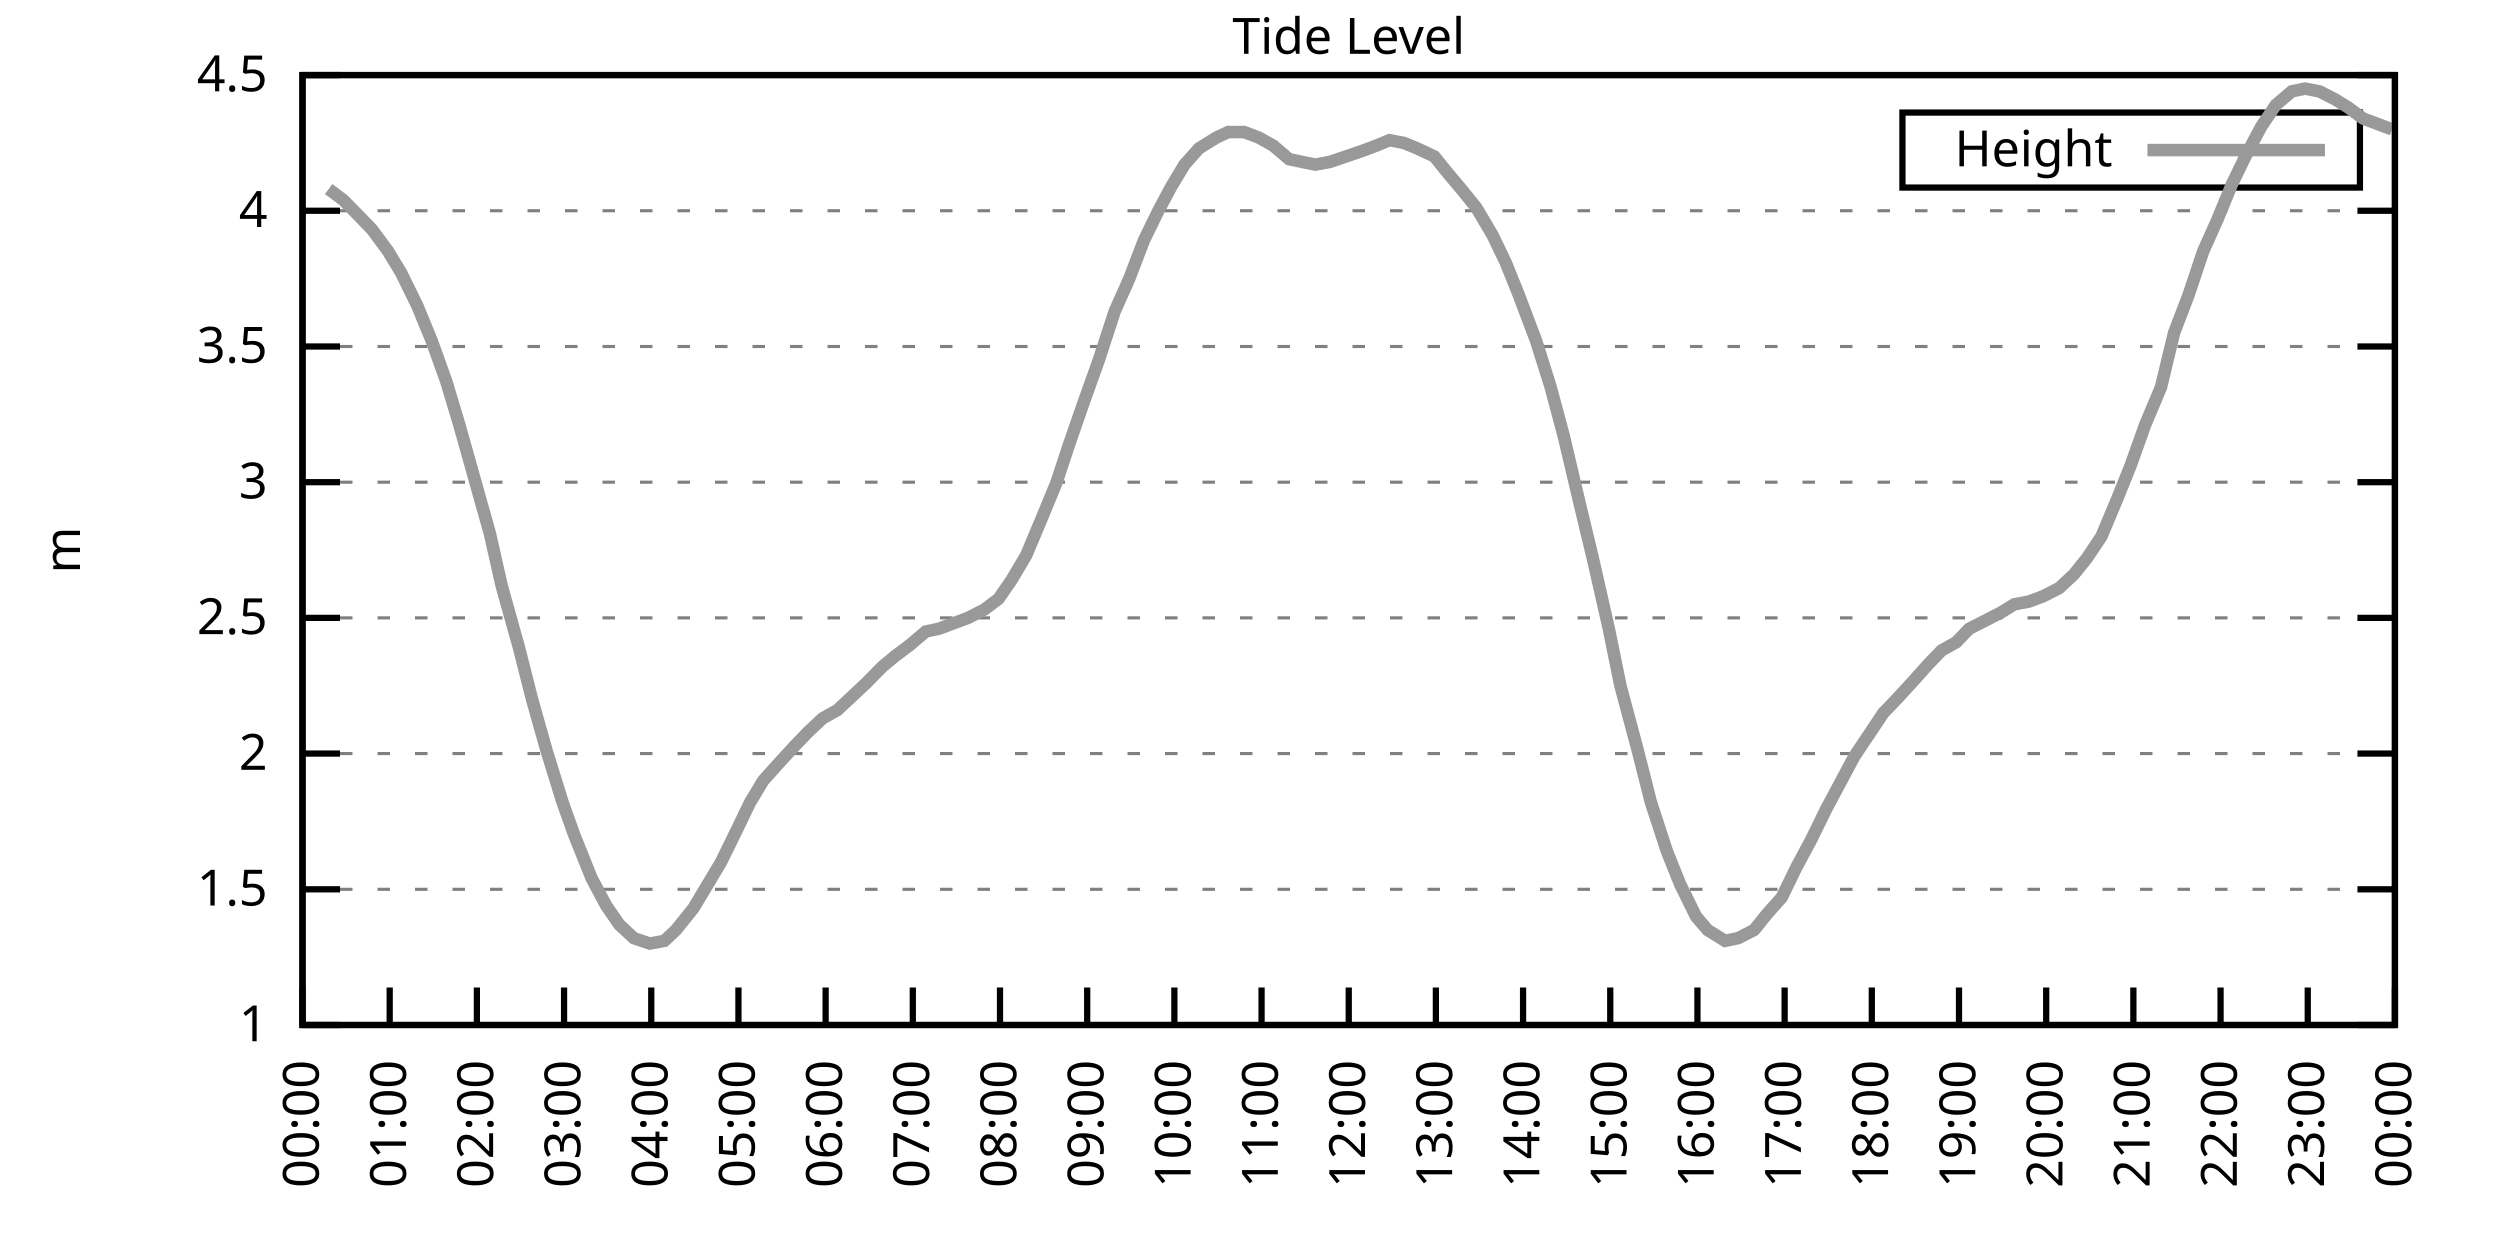
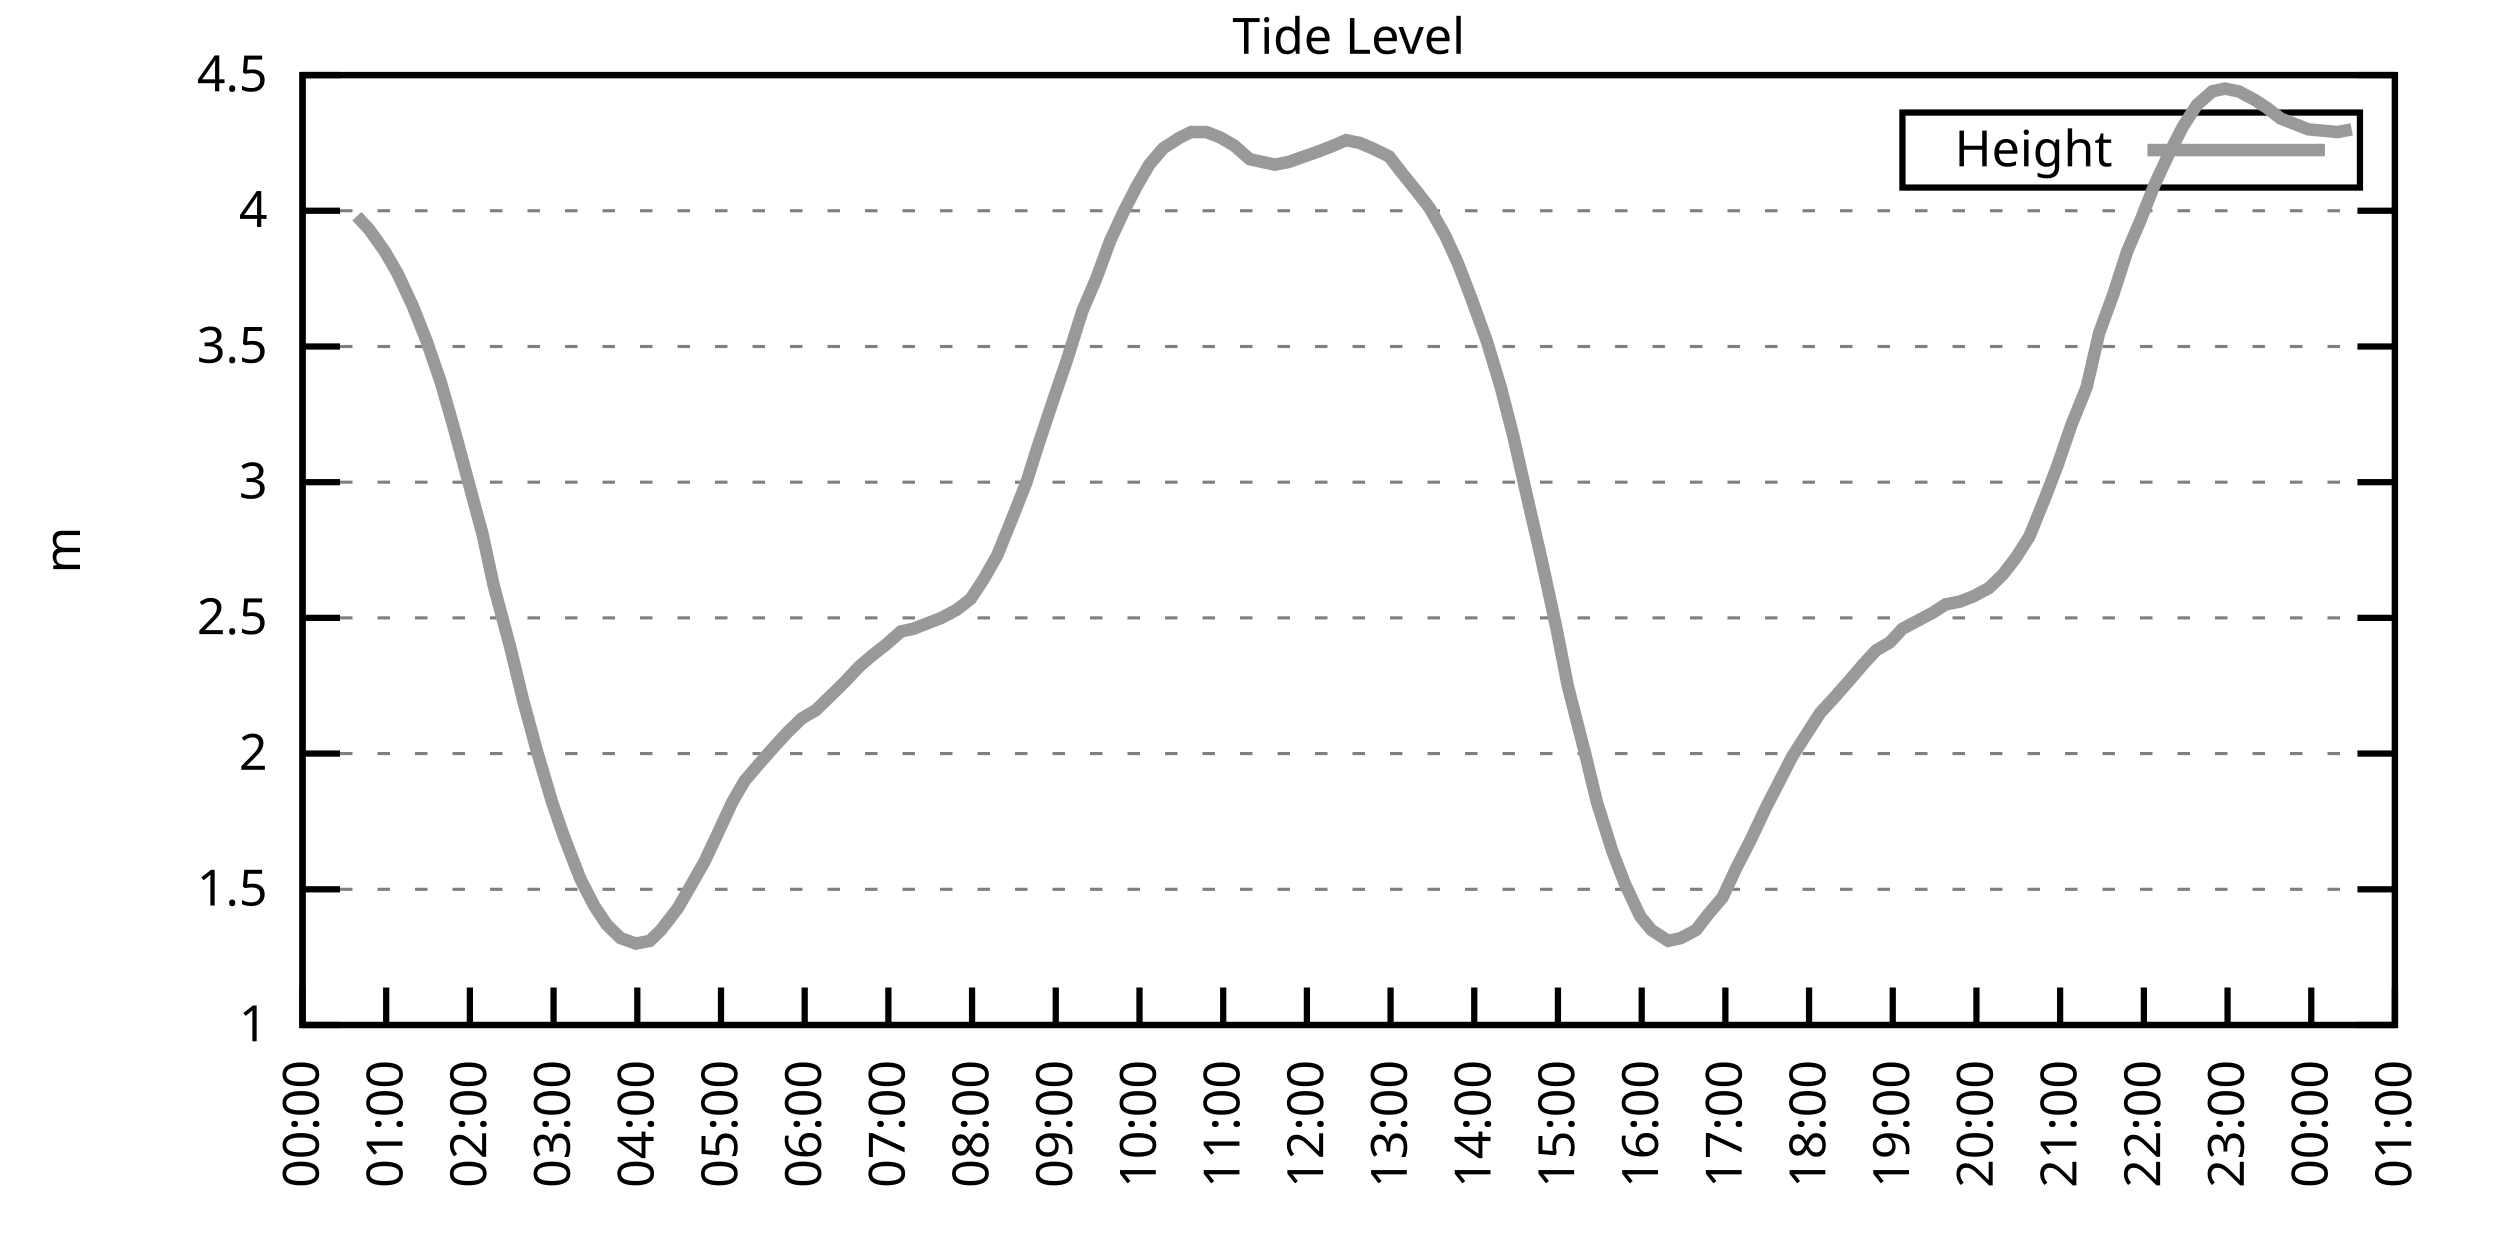
<svg xmlns="http://www.w3.org/2000/svg" xmlns:xlink="http://www.w3.org/1999/xlink" width="400" height="200" viewBox="0 0 400 200">
  <g id="gnuplot_canvas">
    <rect x="0" y="0" width="400" height="200" fill="none" />
    <defs>
      <circle id="gpDot" r="0.5" stroke-width="0.5" stroke="currentColor" />
      <path id="gpPt0" stroke-width="0.333" stroke="currentColor" d="M-1,0 h2 M0,-1 v2" />
      <path id="gpPt1" stroke-width="0.333" stroke="currentColor" d="M-1,-1 L1,1 M1,-1 L-1,1" />
      <path id="gpPt2" stroke-width="0.333" stroke="currentColor" d="M-1,0 L1,0 M0,-1 L0,1 M-1,-1 L1,1 M-1,1 L1,-1" />
      <rect id="gpPt3" stroke-width="0.333" stroke="currentColor" x="-1" y="-1" width="2" height="2" />
      <rect id="gpPt4" stroke-width="0.333" stroke="currentColor" fill="currentColor" x="-1" y="-1" width="2" height="2" />
      <circle id="gpPt5" stroke-width="0.333" stroke="currentColor" cx="0" cy="0" r="1" />
      <use xlink:href="#gpPt5" id="gpPt6" fill="currentColor" stroke="none" />
      <path id="gpPt7" stroke-width="0.333" stroke="currentColor" d="M0,-1.33 L-1.33,0.67 L1.33,0.67 z" />
      <use xlink:href="#gpPt7" id="gpPt8" fill="currentColor" stroke="none" />
      <use xlink:href="#gpPt7" id="gpPt9" stroke="currentColor" transform="rotate(180)" />
      <use xlink:href="#gpPt9" id="gpPt10" fill="currentColor" stroke="none" />
      <use xlink:href="#gpPt3" id="gpPt11" stroke="currentColor" transform="rotate(45)" />
      <use xlink:href="#gpPt11" id="gpPt12" fill="currentColor" stroke="none" />
      <path id="gpPt13" stroke-width="0.333" stroke="currentColor" d="M0,1.330 L1.265,0.411 L0.782,-1.067 L-0.782,-1.076 L-1.265,0.411 z" />
      <use xlink:href="#gpPt13" id="gpPt14" fill="currentColor" stroke="none" />
      <filter id="textbox" filterUnits="objectBoundingBox" x="0" y="0" height="1" width="1">
        <feFlood flood-color="white" flood-opacity="1" result="bgnd" />
        <feComposite in="SourceGraphic" in2="bgnd" operator="atop" />
      </filter>
      <filter id="greybox" filterUnits="objectBoundingBox" x="0" y="0" height="1" width="1">
        <feFlood flood-color="lightgrey" flood-opacity="1" result="grey" />
        <feComposite in="SourceGraphic" in2="grey" operator="atop" />
      </filter>
    </defs>
    <g fill="none" color="white" stroke="currentColor" stroke-width="1.00" stroke-linecap="butt" stroke-linejoin="miter">
</g>
    <g fill="none" color="black" stroke="currentColor" stroke-width="1.00" stroke-linecap="butt" stroke-linejoin="miter">
      <g stroke="none" shape-rendering="crispEdges">
        <polygon fill="rgb(255, 255, 255)" points="48.40,164.00 383.18,164.00 383.18,12.02 48.40,12.02 " />
      </g>
    </g>
    <g fill="none" color="black" stroke="currentColor" stroke-width="1.00" stroke-linecap="butt" stroke-linejoin="miter">
</g>
    <g fill="none" color="black" stroke="black" stroke-width="0.50" stroke-linecap="butt" stroke-linejoin="miter">
</g>
    <g fill="none" color="gray" stroke="currentColor" stroke-width="0.50" stroke-linecap="butt" stroke-linejoin="miter">
      <path stroke="gray" stroke-dasharray="2,4" class="gridline" d="M48.40,164.00 L383.19,164.00  " />
    </g>
    <g fill="none" color="gray" stroke="gray" stroke-width="1.00" stroke-linecap="butt" stroke-linejoin="miter">
</g>
    <g fill="none" color="black" stroke="currentColor" stroke-width="1.00" stroke-linecap="butt" stroke-linejoin="miter">
      <path stroke="black" d="M48.40,164.00 L54.40,164.00 M383.19,164.00 L377.19,164.00  " />
      <g transform="translate(42.80,166.60)" stroke="none" fill="black" font-family="Sans" font-size="8.00" text-anchor="end">
        <text>
          <tspan font-family="Sans"> 1</tspan>
        </text>
      </g>
    </g>
    <g fill="none" color="black" stroke="currentColor" stroke-width="1.00" stroke-linecap="butt" stroke-linejoin="miter">
</g>
    <g fill="none" color="black" stroke="black" stroke-width="0.50" stroke-linecap="butt" stroke-linejoin="miter">
</g>
    <g fill="none" color="gray" stroke="currentColor" stroke-width="0.50" stroke-linecap="butt" stroke-linejoin="miter">
      <path stroke="gray" stroke-dasharray="2,4" class="gridline" d="M48.40,142.29 L383.19,142.29  " />
    </g>
    <g fill="none" color="gray" stroke="gray" stroke-width="1.00" stroke-linecap="butt" stroke-linejoin="miter">
</g>
    <g fill="none" color="black" stroke="currentColor" stroke-width="1.00" stroke-linecap="butt" stroke-linejoin="miter">
      <path stroke="black" d="M48.40,142.29 L54.40,142.29 M383.19,142.29 L377.19,142.29  " />
      <g transform="translate(42.80,144.89)" stroke="none" fill="black" font-family="Sans" font-size="8.00" text-anchor="end">
        <text>
          <tspan font-family="Sans"> 1.5</tspan>
        </text>
      </g>
    </g>
    <g fill="none" color="black" stroke="currentColor" stroke-width="1.00" stroke-linecap="butt" stroke-linejoin="miter">
</g>
    <g fill="none" color="black" stroke="black" stroke-width="0.50" stroke-linecap="butt" stroke-linejoin="miter">
</g>
    <g fill="none" color="gray" stroke="currentColor" stroke-width="0.50" stroke-linecap="butt" stroke-linejoin="miter">
      <path stroke="gray" stroke-dasharray="2,4" class="gridline" d="M48.40,120.57 L383.19,120.57  " />
    </g>
    <g fill="none" color="gray" stroke="gray" stroke-width="1.00" stroke-linecap="butt" stroke-linejoin="miter">
</g>
    <g fill="none" color="black" stroke="currentColor" stroke-width="1.00" stroke-linecap="butt" stroke-linejoin="miter">
      <path stroke="black" d="M48.40,120.57 L54.40,120.57 M383.19,120.57 L377.19,120.57  " />
      <g transform="translate(42.80,123.17)" stroke="none" fill="black" font-family="Sans" font-size="8.00" text-anchor="end">
        <text>
          <tspan font-family="Sans"> 2</tspan>
        </text>
      </g>
    </g>
    <g fill="none" color="black" stroke="currentColor" stroke-width="1.00" stroke-linecap="butt" stroke-linejoin="miter">
</g>
    <g fill="none" color="black" stroke="black" stroke-width="0.50" stroke-linecap="butt" stroke-linejoin="miter">
</g>
    <g fill="none" color="gray" stroke="currentColor" stroke-width="0.50" stroke-linecap="butt" stroke-linejoin="miter">
      <path stroke="gray" stroke-dasharray="2,4" class="gridline" d="M48.40,98.86 L383.19,98.86  " />
    </g>
    <g fill="none" color="gray" stroke="gray" stroke-width="1.00" stroke-linecap="butt" stroke-linejoin="miter">
</g>
    <g fill="none" color="black" stroke="currentColor" stroke-width="1.00" stroke-linecap="butt" stroke-linejoin="miter">
      <path stroke="black" d="M48.40,98.86 L54.40,98.86 M383.19,98.86 L377.19,98.86  " />
      <g transform="translate(42.80,101.46)" stroke="none" fill="black" font-family="Sans" font-size="8.00" text-anchor="end">
        <text>
          <tspan font-family="Sans"> 2.5</tspan>
        </text>
      </g>
    </g>
    <g fill="none" color="black" stroke="currentColor" stroke-width="1.00" stroke-linecap="butt" stroke-linejoin="miter">
</g>
    <g fill="none" color="black" stroke="black" stroke-width="0.50" stroke-linecap="butt" stroke-linejoin="miter">
</g>
    <g fill="none" color="gray" stroke="currentColor" stroke-width="0.50" stroke-linecap="butt" stroke-linejoin="miter">
      <path stroke="gray" stroke-dasharray="2,4" class="gridline" d="M48.40,77.15 L383.19,77.15  " />
    </g>
    <g fill="none" color="gray" stroke="gray" stroke-width="1.00" stroke-linecap="butt" stroke-linejoin="miter">
</g>
    <g fill="none" color="black" stroke="currentColor" stroke-width="1.00" stroke-linecap="butt" stroke-linejoin="miter">
      <path stroke="black" d="M48.40,77.15 L54.40,77.15 M383.19,77.15 L377.19,77.15  " />
      <g transform="translate(42.80,79.75)" stroke="none" fill="black" font-family="Sans" font-size="8.00" text-anchor="end">
        <text>
          <tspan font-family="Sans"> 3</tspan>
        </text>
      </g>
    </g>
    <g fill="none" color="black" stroke="currentColor" stroke-width="1.00" stroke-linecap="butt" stroke-linejoin="miter">
</g>
    <g fill="none" color="black" stroke="black" stroke-width="0.50" stroke-linecap="butt" stroke-linejoin="miter">
</g>
    <g fill="none" color="gray" stroke="currentColor" stroke-width="0.50" stroke-linecap="butt" stroke-linejoin="miter">
      <path stroke="gray" stroke-dasharray="2,4" class="gridline" d="M48.40,55.44 L383.19,55.44  " />
    </g>
    <g fill="none" color="gray" stroke="gray" stroke-width="1.00" stroke-linecap="butt" stroke-linejoin="miter">
</g>
    <g fill="none" color="black" stroke="currentColor" stroke-width="1.00" stroke-linecap="butt" stroke-linejoin="miter">
      <path stroke="black" d="M48.40,55.44 L54.40,55.44 M383.19,55.44 L377.19,55.44  " />
      <g transform="translate(42.80,58.04)" stroke="none" fill="black" font-family="Sans" font-size="8.00" text-anchor="end">
        <text>
          <tspan font-family="Sans"> 3.5</tspan>
        </text>
      </g>
    </g>
    <g fill="none" color="black" stroke="currentColor" stroke-width="1.00" stroke-linecap="butt" stroke-linejoin="miter">
</g>
    <g fill="none" color="black" stroke="black" stroke-width="0.50" stroke-linecap="butt" stroke-linejoin="miter">
</g>
    <g fill="none" color="gray" stroke="currentColor" stroke-width="0.50" stroke-linecap="butt" stroke-linejoin="miter">
      <path stroke="gray" stroke-dasharray="2,4" class="gridline" d="M48.40,33.72 L383.19,33.72  " />
    </g>
    <g fill="none" color="gray" stroke="gray" stroke-width="1.00" stroke-linecap="butt" stroke-linejoin="miter">
</g>
    <g fill="none" color="black" stroke="currentColor" stroke-width="1.00" stroke-linecap="butt" stroke-linejoin="miter">
      <path stroke="black" d="M48.40,33.72 L54.40,33.72 M383.19,33.72 L377.19,33.72  " />
      <g transform="translate(42.80,36.32)" stroke="none" fill="black" font-family="Sans" font-size="8.00" text-anchor="end">
        <text>
          <tspan font-family="Sans"> 4</tspan>
        </text>
      </g>
    </g>
    <g fill="none" color="black" stroke="currentColor" stroke-width="1.00" stroke-linecap="butt" stroke-linejoin="miter">
</g>
    <g fill="none" color="black" stroke="black" stroke-width="0.50" stroke-linecap="butt" stroke-linejoin="miter">
</g>
    <g fill="none" color="gray" stroke="currentColor" stroke-width="0.50" stroke-linecap="butt" stroke-linejoin="miter">
      <path stroke="gray" stroke-dasharray="2,4" class="gridline" d="M48.40,12.01 L383.19,12.01  " />
    </g>
    <g fill="none" color="gray" stroke="gray" stroke-width="1.00" stroke-linecap="butt" stroke-linejoin="miter">
</g>
    <g fill="none" color="black" stroke="currentColor" stroke-width="1.00" stroke-linecap="butt" stroke-linejoin="miter">
      <path stroke="black" d="M48.40,12.01 L54.40,12.01 M383.19,12.01 L377.19,12.01  " />
      <g transform="translate(42.80,14.61)" stroke="none" fill="black" font-family="Sans" font-size="8.00" text-anchor="end">
        <text>
          <tspan font-family="Sans"> 4.5</tspan>
        </text>
      </g>
    </g>
    <g fill="none" color="black" stroke="currentColor" stroke-width="1.00" stroke-linecap="butt" stroke-linejoin="miter">
      <path stroke="black" d="M48.40,164.00 L48.40,158.00  " />
      <g transform="translate(51.00,169.60) rotate(270.00)" stroke="none" fill="black" font-family="Sans" font-size="8.00" text-anchor="end">
        <text>
          <tspan font-family="Sans">00:00</tspan>
        </text>
      </g>
    </g>
    <g fill="none" color="black" stroke="currentColor" stroke-width="1.00" stroke-linecap="butt" stroke-linejoin="miter">
-       <path stroke="black" d="M62.35,164.00 L62.35,158.00  " />
-       <g transform="translate(64.95,169.60) rotate(270.00)" stroke="none" fill="black" font-family="Sans" font-size="8.00" text-anchor="end">
+       <path stroke="black" d="M61.79,164.00 L61.79,158.00  " />
+       <g transform="translate(64.39,169.60) rotate(270.00)" stroke="none" fill="black" font-family="Sans" font-size="8.00" text-anchor="end">
        <text>
          <tspan font-family="Sans">01:00</tspan>
        </text>
      </g>
    </g>
    <g fill="none" color="black" stroke="currentColor" stroke-width="1.00" stroke-linecap="butt" stroke-linejoin="miter">
-       <path stroke="black" d="M76.30,164.00 L76.30,158.00  " />
-       <g transform="translate(78.90,169.60) rotate(270.00)" stroke="none" fill="black" font-family="Sans" font-size="8.00" text-anchor="end">
+       <path stroke="black" d="M75.18,164.00 L75.18,158.00  " />
+       <g transform="translate(77.78,169.60) rotate(270.00)" stroke="none" fill="black" font-family="Sans" font-size="8.00" text-anchor="end">
        <text>
          <tspan font-family="Sans">02:00</tspan>
        </text>
      </g>
    </g>
    <g fill="none" color="black" stroke="currentColor" stroke-width="1.00" stroke-linecap="butt" stroke-linejoin="miter">
-       <path stroke="black" d="M90.25,164.00 L90.25,158.00  " />
-       <g transform="translate(92.85,169.60) rotate(270.00)" stroke="none" fill="black" font-family="Sans" font-size="8.00" text-anchor="end">
+       <path stroke="black" d="M88.57,164.00 L88.57,158.00  " />
+       <g transform="translate(91.17,169.60) rotate(270.00)" stroke="none" fill="black" font-family="Sans" font-size="8.00" text-anchor="end">
        <text>
          <tspan font-family="Sans">03:00</tspan>
        </text>
      </g>
    </g>
    <g fill="none" color="black" stroke="currentColor" stroke-width="1.00" stroke-linecap="butt" stroke-linejoin="miter">
-       <path stroke="black" d="M104.20,164.00 L104.20,158.00  " />
-       <g transform="translate(106.80,169.60) rotate(270.00)" stroke="none" fill="black" font-family="Sans" font-size="8.00" text-anchor="end">
+       <path stroke="black" d="M101.97,164.00 L101.97,158.00  " />
+       <g transform="translate(104.57,169.60) rotate(270.00)" stroke="none" fill="black" font-family="Sans" font-size="8.00" text-anchor="end">
        <text>
          <tspan font-family="Sans">04:00</tspan>
        </text>
      </g>
    </g>
    <g fill="none" color="black" stroke="currentColor" stroke-width="1.00" stroke-linecap="butt" stroke-linejoin="miter">
-       <path stroke="black" d="M118.15,164.00 L118.15,158.00  " />
-       <g transform="translate(120.75,169.60) rotate(270.00)" stroke="none" fill="black" font-family="Sans" font-size="8.00" text-anchor="end">
+       <path stroke="black" d="M115.36,164.00 L115.36,158.00  " />
+       <g transform="translate(117.96,169.60) rotate(270.00)" stroke="none" fill="black" font-family="Sans" font-size="8.00" text-anchor="end">
        <text>
          <tspan font-family="Sans">05:00</tspan>
        </text>
      </g>
    </g>
    <g fill="none" color="black" stroke="currentColor" stroke-width="1.00" stroke-linecap="butt" stroke-linejoin="miter">
-       <path stroke="black" d="M132.10,164.00 L132.10,158.00  " />
-       <g transform="translate(134.70,169.60) rotate(270.00)" stroke="none" fill="black" font-family="Sans" font-size="8.00" text-anchor="end">
+       <path stroke="black" d="M128.75,164.00 L128.75,158.00  " />
+       <g transform="translate(131.35,169.60) rotate(270.00)" stroke="none" fill="black" font-family="Sans" font-size="8.00" text-anchor="end">
        <text>
          <tspan font-family="Sans">06:00</tspan>
        </text>
      </g>
    </g>
    <g fill="none" color="black" stroke="currentColor" stroke-width="1.00" stroke-linecap="butt" stroke-linejoin="miter">
-       <path stroke="black" d="M146.05,164.00 L146.05,158.00  " />
-       <g transform="translate(148.65,169.60) rotate(270.00)" stroke="none" fill="black" font-family="Sans" font-size="8.00" text-anchor="end">
+       <path stroke="black" d="M142.14,164.00 L142.14,158.00  " />
+       <g transform="translate(144.74,169.60) rotate(270.00)" stroke="none" fill="black" font-family="Sans" font-size="8.00" text-anchor="end">
        <text>
          <tspan font-family="Sans">07:00</tspan>
        </text>
      </g>
    </g>
    <g fill="none" color="black" stroke="currentColor" stroke-width="1.00" stroke-linecap="butt" stroke-linejoin="miter">
-       <path stroke="black" d="M160.00,164.00 L160.00,158.00  " />
-       <g transform="translate(162.60,169.60) rotate(270.00)" stroke="none" fill="black" font-family="Sans" font-size="8.00" text-anchor="end">
+       <path stroke="black" d="M155.53,164.00 L155.53,158.00  " />
+       <g transform="translate(158.13,169.60) rotate(270.00)" stroke="none" fill="black" font-family="Sans" font-size="8.00" text-anchor="end">
        <text>
          <tspan font-family="Sans">08:00</tspan>
        </text>
      </g>
    </g>
    <g fill="none" color="black" stroke="currentColor" stroke-width="1.00" stroke-linecap="butt" stroke-linejoin="miter">
-       <path stroke="black" d="M173.95,164.00 L173.95,158.00  " />
-       <g transform="translate(176.55,169.60) rotate(270.00)" stroke="none" fill="black" font-family="Sans" font-size="8.00" text-anchor="end">
+       <path stroke="black" d="M168.92,164.00 L168.92,158.00  " />
+       <g transform="translate(171.52,169.60) rotate(270.00)" stroke="none" fill="black" font-family="Sans" font-size="8.00" text-anchor="end">
        <text>
          <tspan font-family="Sans">09:00</tspan>
        </text>
      </g>
    </g>
    <g fill="none" color="black" stroke="currentColor" stroke-width="1.00" stroke-linecap="butt" stroke-linejoin="miter">
-       <path stroke="black" d="M187.90,164.00 L187.90,158.00  " />
-       <g transform="translate(190.50,169.60) rotate(270.00)" stroke="none" fill="black" font-family="Sans" font-size="8.00" text-anchor="end">
+       <path stroke="black" d="M182.32,164.00 L182.32,158.00  " />
+       <g transform="translate(184.92,169.60) rotate(270.00)" stroke="none" fill="black" font-family="Sans" font-size="8.00" text-anchor="end">
        <text>
          <tspan font-family="Sans">10:00</tspan>
        </text>
      </g>
    </g>
    <g fill="none" color="black" stroke="currentColor" stroke-width="1.00" stroke-linecap="butt" stroke-linejoin="miter">
-       <path stroke="black" d="M201.85,164.00 L201.85,158.00  " />
-       <g transform="translate(204.45,169.60) rotate(270.00)" stroke="none" fill="black" font-family="Sans" font-size="8.00" text-anchor="end">
+       <path stroke="black" d="M195.71,164.00 L195.71,158.00  " />
+       <g transform="translate(198.31,169.60) rotate(270.00)" stroke="none" fill="black" font-family="Sans" font-size="8.00" text-anchor="end">
        <text>
          <tspan font-family="Sans">11:00</tspan>
        </text>
      </g>
    </g>
    <g fill="none" color="black" stroke="currentColor" stroke-width="1.00" stroke-linecap="butt" stroke-linejoin="miter">
-       <path stroke="black" d="M215.80,164.00 L215.80,158.00  " />
-       <g transform="translate(218.40,169.60) rotate(270.00)" stroke="none" fill="black" font-family="Sans" font-size="8.00" text-anchor="end">
+       <path stroke="black" d="M209.10,164.00 L209.10,158.00  " />
+       <g transform="translate(211.70,169.60) rotate(270.00)" stroke="none" fill="black" font-family="Sans" font-size="8.00" text-anchor="end">
        <text>
          <tspan font-family="Sans">12:00</tspan>
        </text>
      </g>
    </g>
    <g fill="none" color="black" stroke="currentColor" stroke-width="1.00" stroke-linecap="butt" stroke-linejoin="miter">
-       <path stroke="black" d="M229.74,164.00 L229.74,158.00  " />
-       <g transform="translate(232.34,169.60) rotate(270.00)" stroke="none" fill="black" font-family="Sans" font-size="8.00" text-anchor="end">
+       <path stroke="black" d="M222.49,164.00 L222.49,158.00  " />
+       <g transform="translate(225.09,169.60) rotate(270.00)" stroke="none" fill="black" font-family="Sans" font-size="8.00" text-anchor="end">
        <text>
          <tspan font-family="Sans">13:00</tspan>
        </text>
      </g>
    </g>
    <g fill="none" color="black" stroke="currentColor" stroke-width="1.00" stroke-linecap="butt" stroke-linejoin="miter">
-       <path stroke="black" d="M243.69,164.00 L243.69,158.00  " />
-       <g transform="translate(246.29,169.60) rotate(270.00)" stroke="none" fill="black" font-family="Sans" font-size="8.00" text-anchor="end">
+       <path stroke="black" d="M235.88,164.00 L235.88,158.00  " />
+       <g transform="translate(238.48,169.60) rotate(270.00)" stroke="none" fill="black" font-family="Sans" font-size="8.00" text-anchor="end">
        <text>
          <tspan font-family="Sans">14:00</tspan>
        </text>
      </g>
    </g>
    <g fill="none" color="black" stroke="currentColor" stroke-width="1.00" stroke-linecap="butt" stroke-linejoin="miter">
-       <path stroke="black" d="M257.64,164.00 L257.64,158.00  " />
-       <g transform="translate(260.24,169.60) rotate(270.00)" stroke="none" fill="black" font-family="Sans" font-size="8.00" text-anchor="end">
+       <path stroke="black" d="M249.27,164.00 L249.27,158.00  " />
+       <g transform="translate(251.87,169.60) rotate(270.00)" stroke="none" fill="black" font-family="Sans" font-size="8.00" text-anchor="end">
        <text>
          <tspan font-family="Sans">15:00</tspan>
        </text>
      </g>
    </g>
    <g fill="none" color="black" stroke="currentColor" stroke-width="1.00" stroke-linecap="butt" stroke-linejoin="miter">
-       <path stroke="black" d="M271.59,164.00 L271.59,158.00  " />
-       <g transform="translate(274.19,169.60) rotate(270.00)" stroke="none" fill="black" font-family="Sans" font-size="8.00" text-anchor="end">
+       <path stroke="black" d="M262.67,164.00 L262.67,158.00  " />
+       <g transform="translate(265.27,169.60) rotate(270.00)" stroke="none" fill="black" font-family="Sans" font-size="8.00" text-anchor="end">
        <text>
          <tspan font-family="Sans">16:00</tspan>
        </text>
      </g>
    </g>
    <g fill="none" color="black" stroke="currentColor" stroke-width="1.00" stroke-linecap="butt" stroke-linejoin="miter">
-       <path stroke="black" d="M285.54,164.00 L285.54,158.00  " />
-       <g transform="translate(288.14,169.60) rotate(270.00)" stroke="none" fill="black" font-family="Sans" font-size="8.00" text-anchor="end">
+       <path stroke="black" d="M276.06,164.00 L276.06,158.00  " />
+       <g transform="translate(278.66,169.60) rotate(270.00)" stroke="none" fill="black" font-family="Sans" font-size="8.00" text-anchor="end">
        <text>
          <tspan font-family="Sans">17:00</tspan>
        </text>
      </g>
    </g>
    <g fill="none" color="black" stroke="currentColor" stroke-width="1.00" stroke-linecap="butt" stroke-linejoin="miter">
-       <path stroke="black" d="M299.49,164.00 L299.49,158.00  " />
-       <g transform="translate(302.09,169.60) rotate(270.00)" stroke="none" fill="black" font-family="Sans" font-size="8.00" text-anchor="end">
+       <path stroke="black" d="M289.45,164.00 L289.45,158.00  " />
+       <g transform="translate(292.05,169.60) rotate(270.00)" stroke="none" fill="black" font-family="Sans" font-size="8.00" text-anchor="end">
        <text>
          <tspan font-family="Sans">18:00</tspan>
        </text>
      </g>
    </g>
    <g fill="none" color="black" stroke="currentColor" stroke-width="1.00" stroke-linecap="butt" stroke-linejoin="miter">
-       <path stroke="black" d="M313.44,164.00 L313.44,158.00  " />
-       <g transform="translate(316.04,169.60) rotate(270.00)" stroke="none" fill="black" font-family="Sans" font-size="8.00" text-anchor="end">
+       <path stroke="black" d="M302.84,164.00 L302.84,158.00  " />
+       <g transform="translate(305.44,169.60) rotate(270.00)" stroke="none" fill="black" font-family="Sans" font-size="8.00" text-anchor="end">
        <text>
          <tspan font-family="Sans">19:00</tspan>
        </text>
      </g>
    </g>
    <g fill="none" color="black" stroke="currentColor" stroke-width="1.00" stroke-linecap="butt" stroke-linejoin="miter">
-       <path stroke="black" d="M327.39,164.00 L327.39,158.00  " />
-       <g transform="translate(329.99,169.60) rotate(270.00)" stroke="none" fill="black" font-family="Sans" font-size="8.00" text-anchor="end">
+       <path stroke="black" d="M316.23,164.00 L316.23,158.00  " />
+       <g transform="translate(318.83,169.60) rotate(270.00)" stroke="none" fill="black" font-family="Sans" font-size="8.00" text-anchor="end">
        <text>
          <tspan font-family="Sans">20:00</tspan>
        </text>
      </g>
    </g>
    <g fill="none" color="black" stroke="currentColor" stroke-width="1.00" stroke-linecap="butt" stroke-linejoin="miter">
-       <path stroke="black" d="M341.34,164.00 L341.34,158.00  " />
-       <g transform="translate(343.94,169.60) rotate(270.00)" stroke="none" fill="black" font-family="Sans" font-size="8.00" text-anchor="end">
+       <path stroke="black" d="M329.62,164.00 L329.62,158.00  " />
+       <g transform="translate(332.22,169.60) rotate(270.00)" stroke="none" fill="black" font-family="Sans" font-size="8.00" text-anchor="end">
        <text>
          <tspan font-family="Sans">21:00</tspan>
        </text>
      </g>
    </g>
    <g fill="none" color="black" stroke="currentColor" stroke-width="1.00" stroke-linecap="butt" stroke-linejoin="miter">
-       <path stroke="black" d="M355.29,164.00 L355.29,158.00  " />
-       <g transform="translate(357.89,169.60) rotate(270.00)" stroke="none" fill="black" font-family="Sans" font-size="8.00" text-anchor="end">
+       <path stroke="black" d="M343.02,164.00 L343.02,158.00  " />
+       <g transform="translate(345.62,169.60) rotate(270.00)" stroke="none" fill="black" font-family="Sans" font-size="8.00" text-anchor="end">
        <text>
          <tspan font-family="Sans">22:00</tspan>
        </text>
      </g>
    </g>
    <g fill="none" color="black" stroke="currentColor" stroke-width="1.00" stroke-linecap="butt" stroke-linejoin="miter">
-       <path stroke="black" d="M369.24,164.00 L369.24,158.00  " />
-       <g transform="translate(371.84,169.60) rotate(270.00)" stroke="none" fill="black" font-family="Sans" font-size="8.00" text-anchor="end">
+       <path stroke="black" d="M356.41,164.00 L356.41,158.00  " />
+       <g transform="translate(359.01,169.60) rotate(270.00)" stroke="none" fill="black" font-family="Sans" font-size="8.00" text-anchor="end">
        <text>
          <tspan font-family="Sans">23:00</tspan>
+         </text>
+       </g>
+     </g>
+     <g fill="none" color="black" stroke="currentColor" stroke-width="1.00" stroke-linecap="butt" stroke-linejoin="miter">
+       <path stroke="black" d="M369.80,164.00 L369.80,158.00  " />
+       <g transform="translate(372.40,169.60) rotate(270.00)" stroke="none" fill="black" font-family="Sans" font-size="8.00" text-anchor="end">
+         <text>
+           <tspan font-family="Sans">00:00</tspan>
        </text>
      </g>
    </g>
    <g fill="none" color="black" stroke="currentColor" stroke-width="1.00" stroke-linecap="butt" stroke-linejoin="miter">
      <path stroke="black" d="M383.19,164.00 L383.19,158.00  " />
      <g transform="translate(385.79,169.60) rotate(270.00)" stroke="none" fill="black" font-family="Sans" font-size="8.00" text-anchor="end">
        <text>
-           <tspan font-family="Sans">00:00</tspan>
+           <tspan font-family="Sans">01:00</tspan>
        </text>
      </g>
    </g>
    <g fill="none" color="black" stroke="currentColor" stroke-width="1.00" stroke-linecap="butt" stroke-linejoin="miter">
</g>
    <g fill="none" color="black" stroke="currentColor" stroke-width="1.00" stroke-linecap="butt" stroke-linejoin="miter">
      <path stroke="black" d="M48.40,12.01 L48.40,164.00 L383.19,164.00 L383.19,12.01 L48.40,12.01 Z  " />
    </g>
    <g fill="none" color="black" stroke="currentColor" stroke-width="1.00" stroke-linecap="butt" stroke-linejoin="miter">
</g>
    <g fill="none" color="black" stroke="currentColor" stroke-width="1.00" stroke-linecap="butt" stroke-linejoin="miter">
      <path stroke="black" d="M304.39,30.01 L304.39,18.01 L377.59,18.01 L377.59,30.01 L304.39,30.01 Z  " />
    </g>
    <g id="Tide_level_plot_1">
      <g fill="none" color="white" stroke="black" stroke-width="2.00" stroke-linecap="butt" stroke-linejoin="miter">
</g>
      <g fill="none" color="black" stroke="currentColor" stroke-width="2.00" stroke-linecap="butt" stroke-linejoin="miter">
        <g transform="translate(337.99,26.61)" stroke="none" fill="black" font-family="Sans" font-size="8.00" text-anchor="end">
          <text>
            <tspan font-family="Sans">Height</tspan>
          </text>
        </g>
      </g>
      <g fill="none" color="black" stroke="currentColor" stroke-width="2.00" stroke-linecap="butt" stroke-linejoin="miter">
-         <path stroke="rgb(153, 153, 153)" d="M343.59,24.01 L371.99,24.01 M52.58,30.25 L54.91,31.99 L57.47,34.59 L59.56,36.76 L62.12,40.24 L64.21,43.71   L66.77,48.92 L69.09,54.57 L71.42,61.08 L73.51,68.03 L76.07,77.15 L78.39,85.40 L80.25,93.65 L83.04,103.64   L85.13,111.89 L87.46,120.14 L90.02,128.39 L91.88,133.60 L94.67,140.55 L96.99,144.89 L99.08,147.93 L101.41,150.10   L103.97,150.97 L106.29,150.54 L108.15,148.80 L110.94,145.33 L113.03,141.85 L115.36,137.94 L117.92,132.73 L120.01,128.39   L122.10,124.92 L124.43,122.31 L127.22,119.27 L129.31,117.10 L131.63,114.93 L133.96,113.63 L138.61,109.28 L141.16,106.68   L143.26,104.94 L145.58,103.20 L148.14,101.03 L150.23,100.60 L152.56,99.73 L154.88,98.86 L157.44,97.56 L159.76,95.82   L161.86,92.78 L164.18,88.87 L166.74,82.79 L169.06,77.15 L170.92,71.50 L173.48,64.12 L175.81,57.61 L178.36,49.79   L180.69,44.58 L183.01,38.50 L185.34,33.72 L187.43,29.81 L189.52,26.34 L191.85,23.73 L194.64,22.00 L196.50,21.13   L199.06,21.13 L201.38,22.00 L203.71,23.30 L206.26,25.47 L208.36,25.91 L210.45,26.34 L212.77,25.91 L215.33,25.04   L217.89,24.17 L220.21,23.30 L222.30,22.43 L224.63,22.87 L226.72,23.73 L229.51,25.04 L231.60,27.64 L234.16,30.68   L236.25,33.29 L238.81,37.63 L240.90,41.97 L243.00,47.18 L245.79,54.57 L248.11,61.95 L250.20,69.77 L252.76,80.62   L254.85,89.31 L257.41,100.60 L259.27,109.72 L262.06,120.14 L264.15,128.39 L266.71,136.21 L268.80,141.42 L271.36,146.63   L273.22,148.80 L276.01,150.54 L278.10,150.10 L280.66,148.80 L282.75,146.20 L285.08,143.59 L287.40,138.81 L289.73,134.47   L292.29,129.26 L294.38,125.35 L296.70,121.01 L299.03,117.53 L301.35,114.06 L303.44,111.89 L306.23,108.85 L308.56,106.24   L310.65,104.07 L312.98,102.77 L315.07,100.60 L317.63,99.30 L320.18,97.99 L322.28,96.69 L324.60,96.26 L326.93,95.39   L329.48,94.08 L331.81,91.91 L333.90,89.31 L336.23,85.83 L338.78,79.75 L340.88,74.54 L343.20,68.03 L345.76,61.95   L347.85,53.26 L350.18,47.18 L352.50,40.24 L354.83,35.03 L357.15,29.38 L359.48,24.60 L361.80,20.26 L364.13,16.79   L366.68,14.62 L368.78,14.18 L371.10,14.62 L373.66,15.92 L375.75,17.22 L378.08,18.96 L380.40,19.83 L382.73,20.70    " />
+         <path stroke="rgb(153, 153, 153)" d="M343.59,24.01 L371.99,24.01 M57.10,34.59 L59.11,36.76 L61.57,40.24 L63.58,43.71 L66.03,48.92 L68.26,54.57   L70.50,61.08 L72.50,68.03 L74.96,77.15 L77.19,85.40 L78.98,93.65 L81.66,103.64 L83.66,111.89 L85.90,120.14   L88.35,128.39 L90.14,133.60 L92.82,140.55 L95.05,144.89 L97.06,147.93 L99.29,150.10 L101.74,150.97 L103.98,150.54   L105.76,148.80 L108.44,145.33 L110.45,141.85 L112.68,137.94 L115.13,132.73 L117.14,128.39 L119.15,124.92 L121.38,122.31   L124.06,119.27 L126.07,117.10 L128.30,114.93 L130.54,113.63 L135.00,109.28 L137.45,106.68 L139.46,104.94 L141.69,103.20   L144.15,101.03 L146.16,100.60 L148.39,99.73 L150.62,98.86 L153.08,97.56 L155.31,95.82 L157.32,92.78 L159.55,88.87   L162.01,82.79 L164.24,77.15 L166.02,71.50 L168.48,64.12 L170.71,57.61 L173.17,49.79 L175.40,44.58 L177.63,38.50   L179.86,33.72 L181.87,29.81 L183.88,26.34 L186.11,23.73 L188.79,22.00 L190.57,21.13 L193.03,21.13 L195.26,22.00   L197.49,23.30 L199.95,25.47 L201.96,25.91 L203.97,26.34 L206.20,25.91 L208.65,25.04 L211.11,24.17 L213.34,23.30   L215.35,22.43 L217.58,22.87 L219.59,23.73 L222.27,25.04 L224.28,27.64 L226.73,30.68 L228.74,33.29 L231.20,37.63   L233.20,41.97 L235.21,47.18 L237.89,54.57 L240.12,61.95 L242.13,69.77 L244.59,80.62 L246.60,89.31 L249.05,100.60   L250.84,109.72 L253.51,120.14 L255.52,128.39 L257.98,136.21 L259.99,141.42 L262.44,146.63 L264.23,148.80 L266.91,150.54   L268.92,150.10 L271.37,148.80 L273.38,146.20 L275.61,143.59 L277.84,138.81 L280.07,134.47 L282.53,129.26 L284.54,125.35   L286.77,121.01 L289.00,117.53 L291.23,114.06 L293.24,111.89 L295.92,108.85 L298.15,106.24 L300.16,104.07 L302.39,102.77   L304.40,100.60 L306.86,99.30 L309.31,97.99 L311.32,96.69 L313.55,96.26 L315.79,95.39 L318.24,94.08 L320.47,91.91   L322.48,89.31 L324.71,85.83 L327.17,79.75 L329.18,74.54 L331.41,68.03 L333.86,61.95 L335.87,53.26 L338.10,47.18   L340.34,40.24 L342.57,35.03 L344.80,29.38 L347.03,24.60 L349.26,20.26 L351.50,16.79 L353.95,14.62 L355.96,14.18   L358.19,14.62 L360.65,15.92 L362.66,17.22 L364.89,18.96 L367.12,19.83 L369.35,20.70 L374.04,21.13 L376.27,20.70    " />
      </g>
    </g>
    <g fill="none" color="black" stroke="currentColor" stroke-width="2.00" stroke-linecap="butt" stroke-linejoin="miter">
</g>
    <g fill="none" color="black" stroke="black" stroke-width="1.00" stroke-linecap="butt" stroke-linejoin="miter">
</g>
    <g fill="none" color="black" stroke="currentColor" stroke-width="1.00" stroke-linecap="butt" stroke-linejoin="miter">
      <path stroke="black" d="M48.40,12.01 L48.40,164.00 L383.19,164.00 L383.19,12.01 L48.40,12.01 Z  " />
      <g transform="translate(12.80,88.01) rotate(270.00)" stroke="none" fill="black" font-family="Sans" font-size="8.00" text-anchor="middle">
        <text>
          <tspan font-family="Sans">m</tspan>
        </text>
      </g>
    </g>
    <g fill="none" color="black" stroke="currentColor" stroke-width="1.00" stroke-linecap="butt" stroke-linejoin="miter">
</g>
    <g fill="none" color="black" stroke="currentColor" stroke-width="1.00" stroke-linecap="butt" stroke-linejoin="miter">
      <g transform="translate(215.79,8.61)" stroke="none" fill="black" font-family="Sans" font-size="8.00" text-anchor="middle">
        <text>
          <tspan font-family="Sans">Tide Level</tspan>
        </text>
      </g>
    </g>
    <g fill="none" color="black" stroke="currentColor" stroke-width="1.00" stroke-linecap="butt" stroke-linejoin="miter">
</g>
  </g>
</svg>
